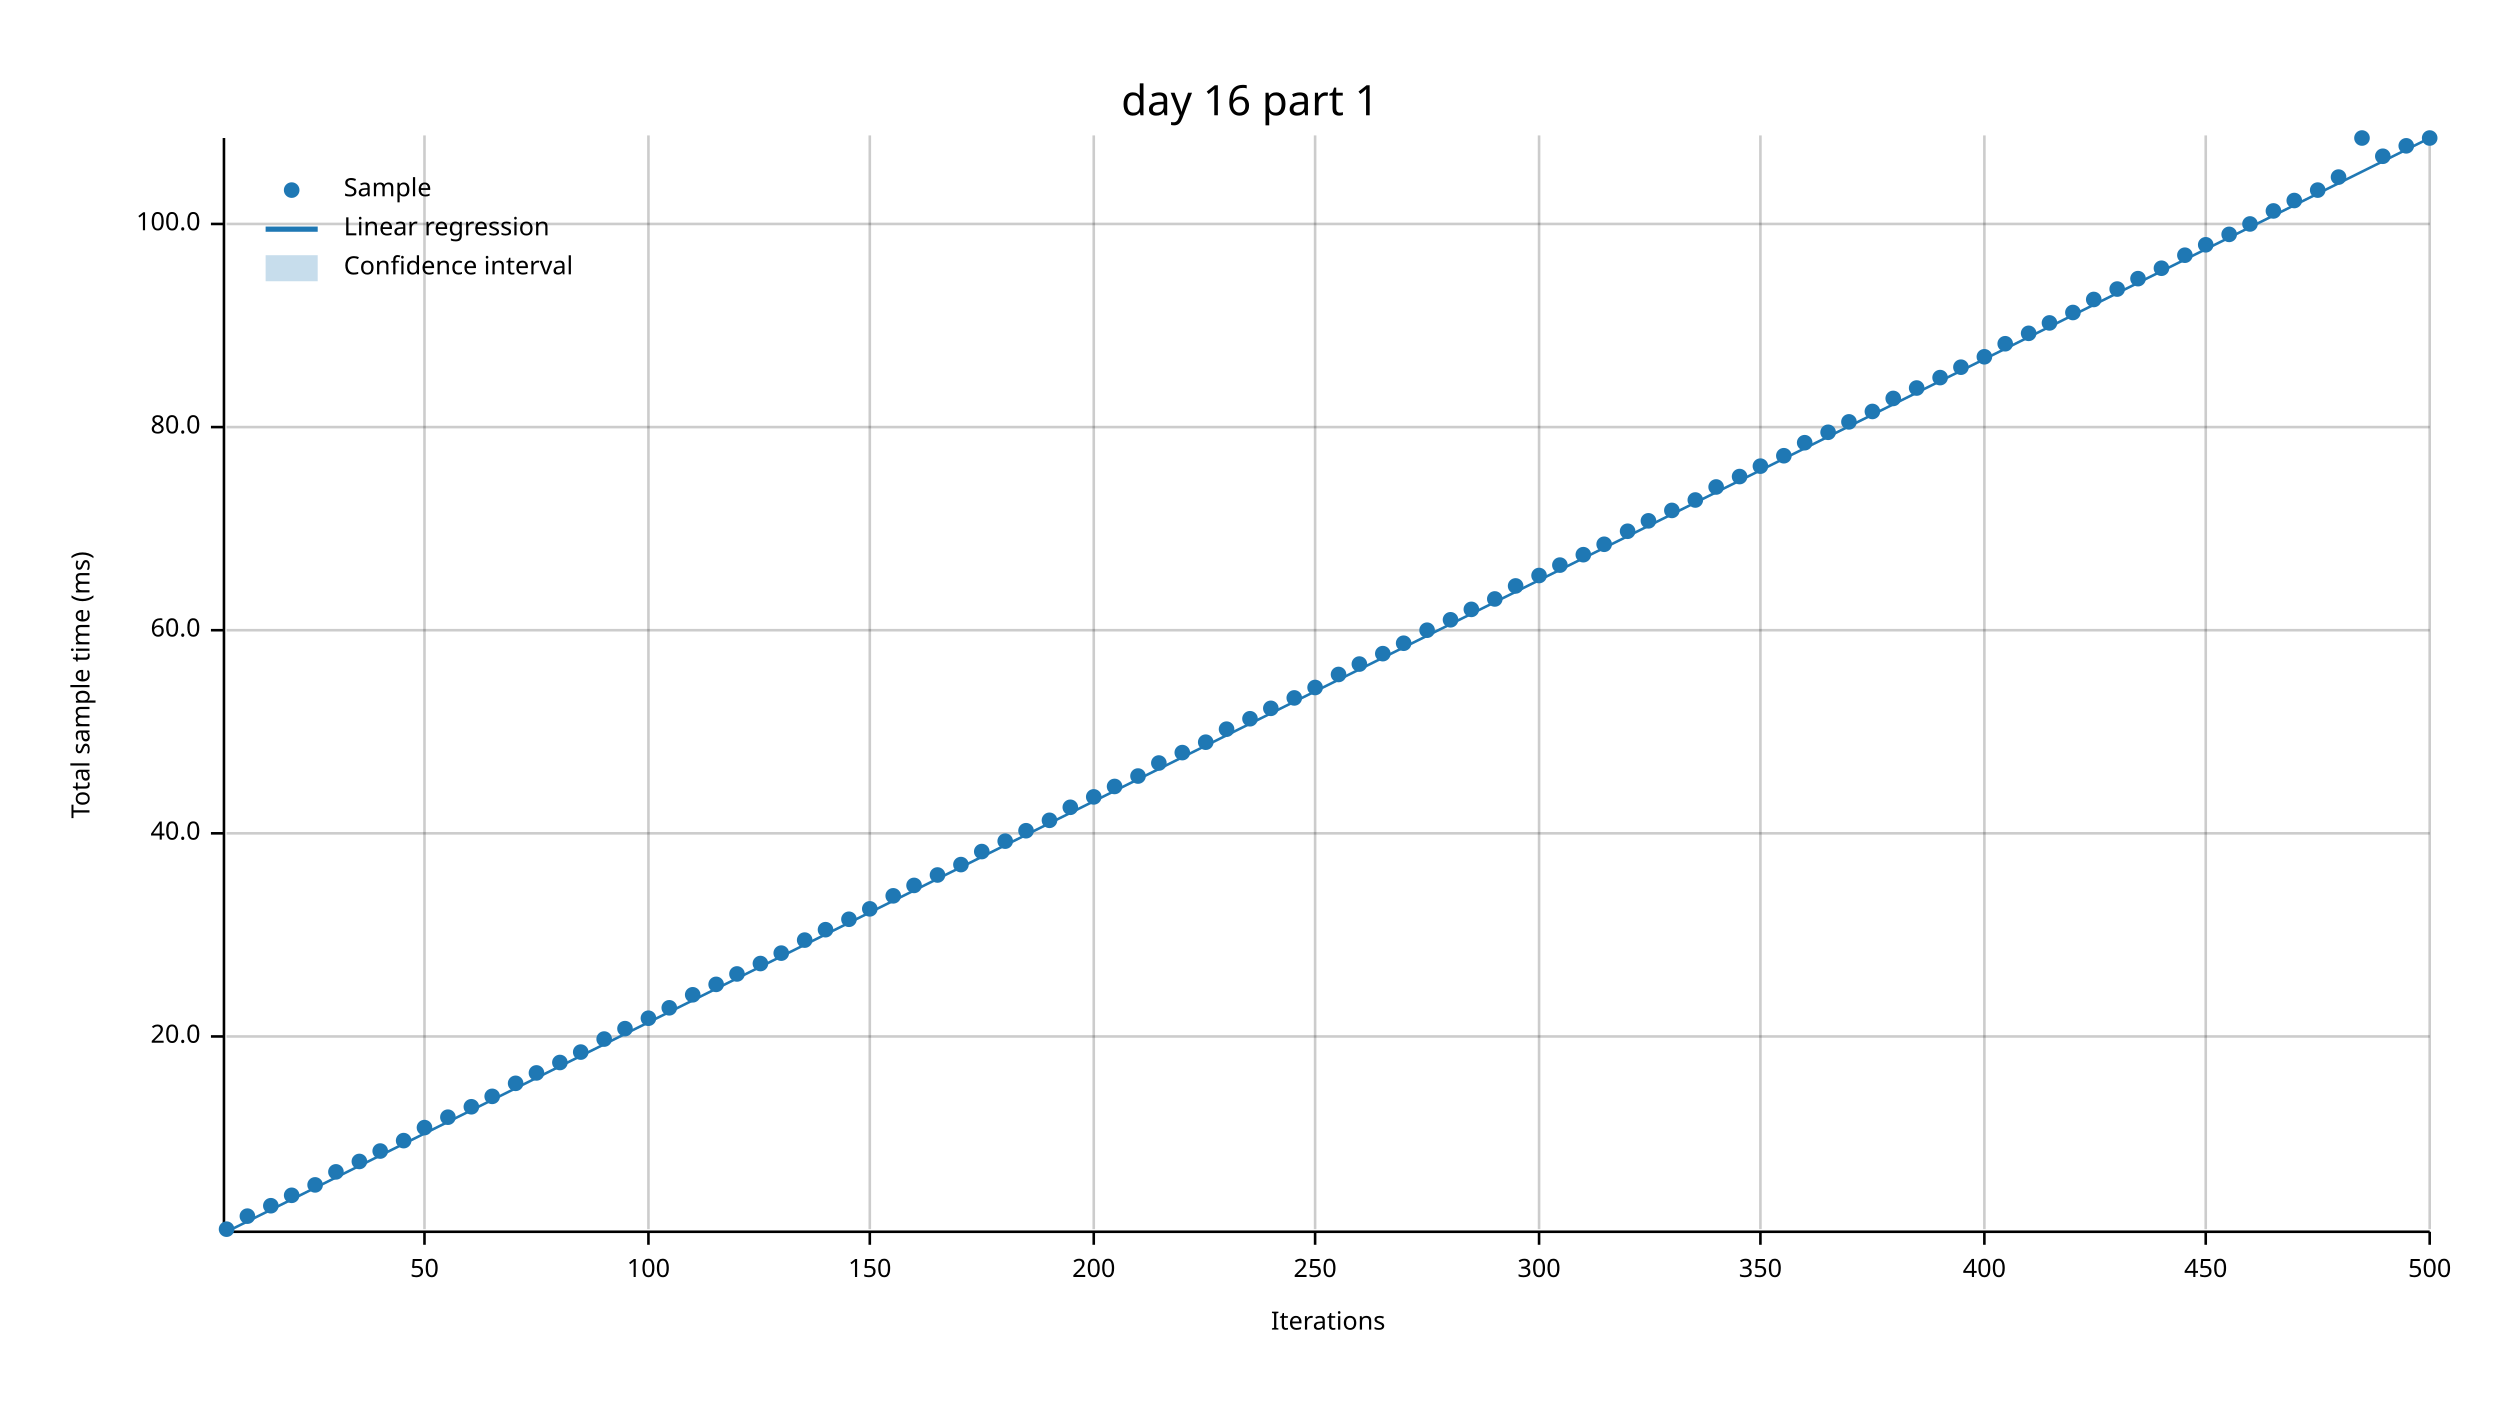
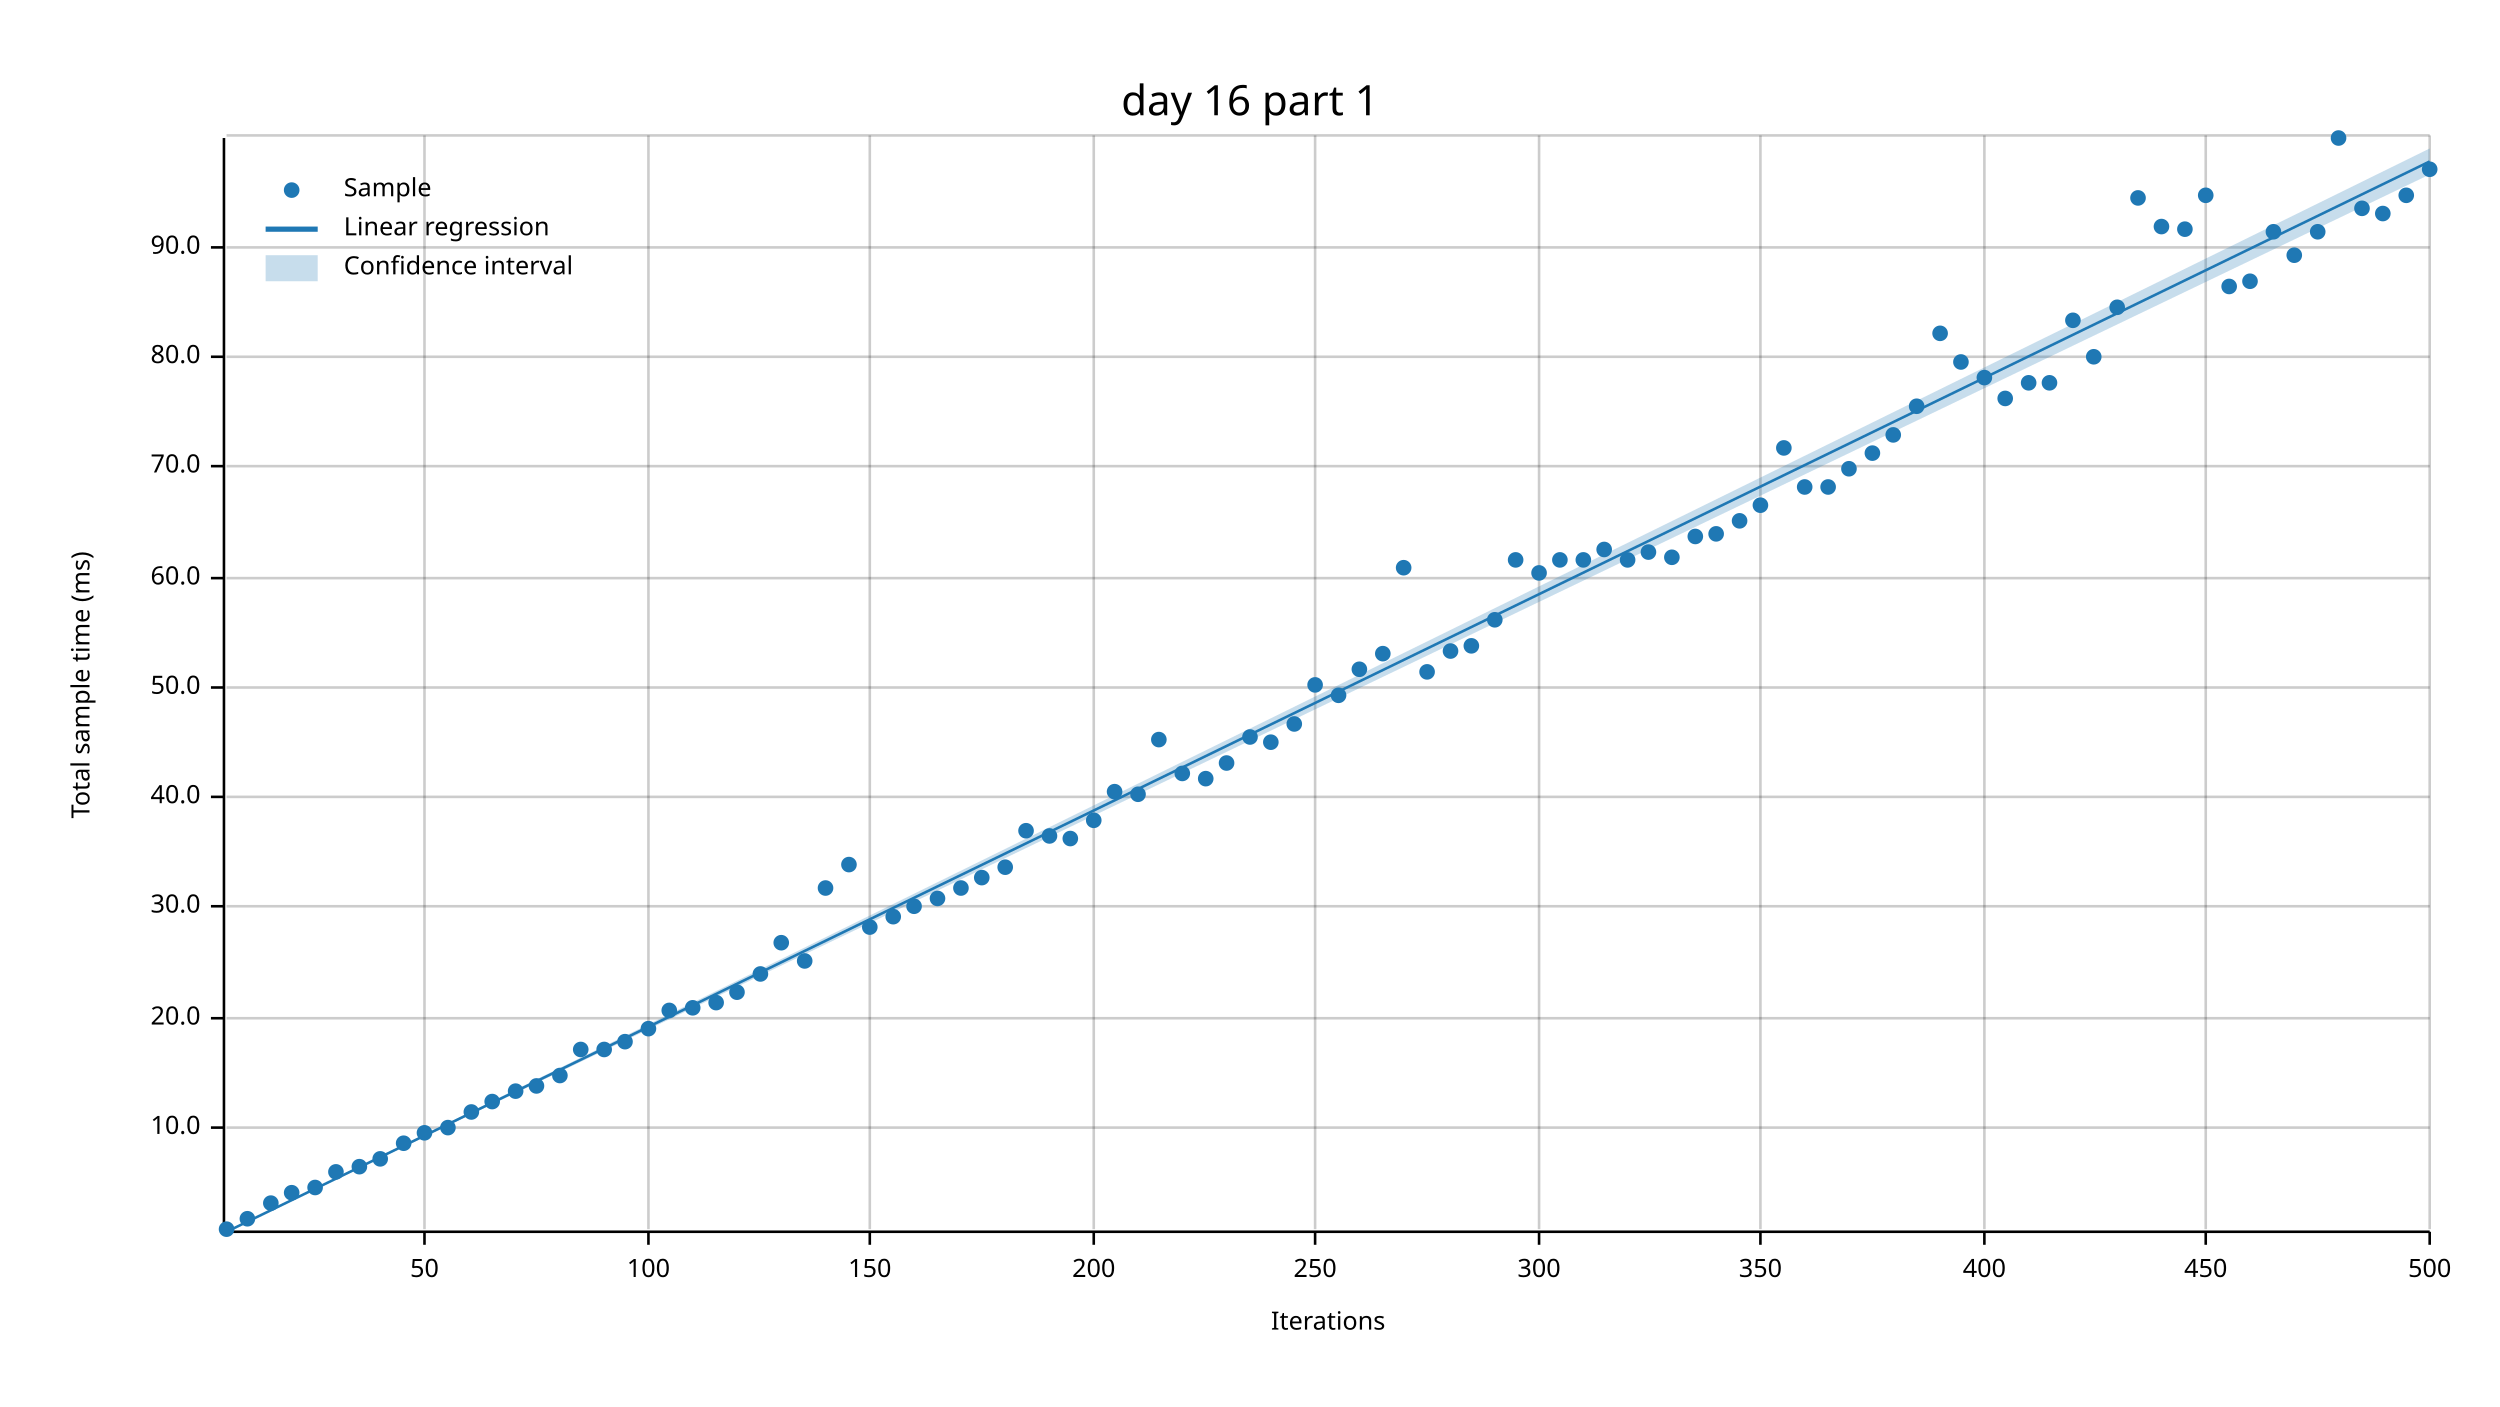
<svg xmlns="http://www.w3.org/2000/svg" width="960" height="540" viewBox="0 0 960 540">
  <text x="480" y="32" dy="0.76em" text-anchor="middle" font-family="sans-serif" font-size="16.129" opacity="1" fill="#000000">
day 16 part 1
</text>
  <text x="27" y="263" dy="0.76em" text-anchor="middle" font-family="sans-serif" font-size="9.677" opacity="1" fill="#000000" transform="rotate(270, 27, 263)">
Total sample time (ms)
</text>
  <text x="510" y="513" dy="-0.5ex" text-anchor="middle" font-family="sans-serif" font-size="9.677" opacity="1" fill="#000000">
Iterations
</text>
  <line opacity="0.2" stroke="#000000" stroke-width="1" x1="163" y1="472" x2="163" y2="52" />
  <line opacity="0.2" stroke="#000000" stroke-width="1" x1="249" y1="472" x2="249" y2="52" />
  <line opacity="0.2" stroke="#000000" stroke-width="1" x1="334" y1="472" x2="334" y2="52" />
  <line opacity="0.2" stroke="#000000" stroke-width="1" x1="420" y1="472" x2="420" y2="52" />
  <line opacity="0.2" stroke="#000000" stroke-width="1" x1="505" y1="472" x2="505" y2="52" />
  <line opacity="0.2" stroke="#000000" stroke-width="1" x1="591" y1="472" x2="591" y2="52" />
  <line opacity="0.2" stroke="#000000" stroke-width="1" x1="676" y1="472" x2="676" y2="52" />
  <line opacity="0.2" stroke="#000000" stroke-width="1" x1="762" y1="472" x2="762" y2="52" />
  <line opacity="0.2" stroke="#000000" stroke-width="1" x1="847" y1="472" x2="847" y2="52" />
  <line opacity="0.2" stroke="#000000" stroke-width="1" x1="933" y1="472" x2="933" y2="52" />
-   <line opacity="0.2" stroke="#000000" stroke-width="1" x1="87" y1="398" x2="933" y2="398" />
-   <line opacity="0.2" stroke="#000000" stroke-width="1" x1="87" y1="320" x2="933" y2="320" />
-   <line opacity="0.2" stroke="#000000" stroke-width="1" x1="87" y1="242" x2="933" y2="242" />
-   <line opacity="0.2" stroke="#000000" stroke-width="1" x1="87" y1="164" x2="933" y2="164" />
-   <line opacity="0.2" stroke="#000000" stroke-width="1" x1="87" y1="86" x2="933" y2="86" />
+   <line opacity="0.2" stroke="#000000" stroke-width="1" x1="87" y1="433" x2="933" y2="433" />
+   <line opacity="0.2" stroke="#000000" stroke-width="1" x1="87" y1="391" x2="933" y2="391" />
+   <line opacity="0.2" stroke="#000000" stroke-width="1" x1="87" y1="348" x2="933" y2="348" />
+   <line opacity="0.2" stroke="#000000" stroke-width="1" x1="87" y1="306" x2="933" y2="306" />
+   <line opacity="0.2" stroke="#000000" stroke-width="1" x1="87" y1="264" x2="933" y2="264" />
+   <line opacity="0.2" stroke="#000000" stroke-width="1" x1="87" y1="222" x2="933" y2="222" />
+   <line opacity="0.2" stroke="#000000" stroke-width="1" x1="87" y1="179" x2="933" y2="179" />
+   <line opacity="0.2" stroke="#000000" stroke-width="1" x1="87" y1="137" x2="933" y2="137" />
+   <line opacity="0.2" stroke="#000000" stroke-width="1" x1="87" y1="95" x2="933" y2="95" />
+   <line opacity="0.2" stroke="#000000" stroke-width="1" x1="87" y1="52" x2="933" y2="52" />
  <polyline fill="none" opacity="1" stroke="#000000" stroke-width="1" points="86,53 86,473 " />
-   <text x="77" y="398" dy="0.5ex" text-anchor="end" font-family="sans-serif" font-size="9.677" opacity="1" fill="#000000">
+   <text x="77" y="433" dy="0.5ex" text-anchor="end" font-family="sans-serif" font-size="9.677" opacity="1" fill="#000000">
+ 10.0
+ </text>
+   <polyline fill="none" opacity="1" stroke="#000000" stroke-width="1" points="81,433 86,433 " />
+   <text x="77" y="391" dy="0.5ex" text-anchor="end" font-family="sans-serif" font-size="9.677" opacity="1" fill="#000000">
20.0
</text>
-   <polyline fill="none" opacity="1" stroke="#000000" stroke-width="1" points="81,398 86,398 " />
-   <text x="77" y="320" dy="0.5ex" text-anchor="end" font-family="sans-serif" font-size="9.677" opacity="1" fill="#000000">
+   <polyline fill="none" opacity="1" stroke="#000000" stroke-width="1" points="81,391 86,391 " />
+   <text x="77" y="348" dy="0.5ex" text-anchor="end" font-family="sans-serif" font-size="9.677" opacity="1" fill="#000000">
+ 30.0
+ </text>
+   <polyline fill="none" opacity="1" stroke="#000000" stroke-width="1" points="81,348 86,348 " />
+   <text x="77" y="306" dy="0.5ex" text-anchor="end" font-family="sans-serif" font-size="9.677" opacity="1" fill="#000000">
40.0
</text>
-   <polyline fill="none" opacity="1" stroke="#000000" stroke-width="1" points="81,320 86,320 " />
-   <text x="77" y="242" dy="0.5ex" text-anchor="end" font-family="sans-serif" font-size="9.677" opacity="1" fill="#000000">
+   <polyline fill="none" opacity="1" stroke="#000000" stroke-width="1" points="81,306 86,306 " />
+   <text x="77" y="264" dy="0.5ex" text-anchor="end" font-family="sans-serif" font-size="9.677" opacity="1" fill="#000000">
+ 50.0
+ </text>
+   <polyline fill="none" opacity="1" stroke="#000000" stroke-width="1" points="81,264 86,264 " />
+   <text x="77" y="222" dy="0.5ex" text-anchor="end" font-family="sans-serif" font-size="9.677" opacity="1" fill="#000000">
60.0
</text>
-   <polyline fill="none" opacity="1" stroke="#000000" stroke-width="1" points="81,242 86,242 " />
-   <text x="77" y="164" dy="0.5ex" text-anchor="end" font-family="sans-serif" font-size="9.677" opacity="1" fill="#000000">
+   <polyline fill="none" opacity="1" stroke="#000000" stroke-width="1" points="81,222 86,222 " />
+   <text x="77" y="179" dy="0.5ex" text-anchor="end" font-family="sans-serif" font-size="9.677" opacity="1" fill="#000000">
+ 70.0
+ </text>
+   <polyline fill="none" opacity="1" stroke="#000000" stroke-width="1" points="81,179 86,179 " />
+   <text x="77" y="137" dy="0.5ex" text-anchor="end" font-family="sans-serif" font-size="9.677" opacity="1" fill="#000000">
80.0
</text>
-   <polyline fill="none" opacity="1" stroke="#000000" stroke-width="1" points="81,164 86,164 " />
-   <text x="77" y="86" dy="0.5ex" text-anchor="end" font-family="sans-serif" font-size="9.677" opacity="1" fill="#000000">
- 100.0
- </text>
-   <polyline fill="none" opacity="1" stroke="#000000" stroke-width="1" points="81,86 86,86 " />
+   <polyline fill="none" opacity="1" stroke="#000000" stroke-width="1" points="81,137 86,137 " />
+   <text x="77" y="95" dy="0.5ex" text-anchor="end" font-family="sans-serif" font-size="9.677" opacity="1" fill="#000000">
+ 90.0
+ </text>
+   <polyline fill="none" opacity="1" stroke="#000000" stroke-width="1" points="81,95 86,95 " />
  <polyline fill="none" opacity="1" stroke="#000000" stroke-width="1" points="87,473 933,473 " />
  <text x="163" y="483" dy="0.76em" text-anchor="middle" font-family="sans-serif" font-size="9.677" opacity="1" fill="#000000">
50
</text>
  <polyline fill="none" opacity="1" stroke="#000000" stroke-width="1" points="163,473 163,478 " />
  <text x="249" y="483" dy="0.76em" text-anchor="middle" font-family="sans-serif" font-size="9.677" opacity="1" fill="#000000">
100
</text>
  <polyline fill="none" opacity="1" stroke="#000000" stroke-width="1" points="249,473 249,478 " />
  <text x="334" y="483" dy="0.76em" text-anchor="middle" font-family="sans-serif" font-size="9.677" opacity="1" fill="#000000">
150
</text>
  <polyline fill="none" opacity="1" stroke="#000000" stroke-width="1" points="334,473 334,478 " />
  <text x="420" y="483" dy="0.76em" text-anchor="middle" font-family="sans-serif" font-size="9.677" opacity="1" fill="#000000">
200
</text>
  <polyline fill="none" opacity="1" stroke="#000000" stroke-width="1" points="420,473 420,478 " />
  <text x="505" y="483" dy="0.76em" text-anchor="middle" font-family="sans-serif" font-size="9.677" opacity="1" fill="#000000">
250
</text>
  <polyline fill="none" opacity="1" stroke="#000000" stroke-width="1" points="505,473 505,478 " />
  <text x="591" y="483" dy="0.76em" text-anchor="middle" font-family="sans-serif" font-size="9.677" opacity="1" fill="#000000">
300
</text>
  <polyline fill="none" opacity="1" stroke="#000000" stroke-width="1" points="591,473 591,478 " />
  <text x="676" y="483" dy="0.76em" text-anchor="middle" font-family="sans-serif" font-size="9.677" opacity="1" fill="#000000">
350
</text>
  <polyline fill="none" opacity="1" stroke="#000000" stroke-width="1" points="676,473 676,478 " />
  <text x="762" y="483" dy="0.76em" text-anchor="middle" font-family="sans-serif" font-size="9.677" opacity="1" fill="#000000">
400
</text>
  <polyline fill="none" opacity="1" stroke="#000000" stroke-width="1" points="762,473 762,478 " />
  <text x="847" y="483" dy="0.76em" text-anchor="middle" font-family="sans-serif" font-size="9.677" opacity="1" fill="#000000">
450
</text>
  <polyline fill="none" opacity="1" stroke="#000000" stroke-width="1" points="847,473 847,478 " />
  <text x="933" y="483" dy="0.76em" text-anchor="middle" font-family="sans-serif" font-size="9.677" opacity="1" fill="#000000">
500
</text>
  <polyline fill="none" opacity="1" stroke="#000000" stroke-width="1" points="933,473 933,478 " />
  <circle cx="87" cy="472" r="3" opacity="1" fill="#1F78B4" stroke="none" />
-   <circle cx="95" cy="467" r="3" opacity="1" fill="#1F78B4" stroke="none" />
-   <circle cx="104" cy="463" r="3" opacity="1" fill="#1F78B4" stroke="none" />
-   <circle cx="112" cy="459" r="3" opacity="1" fill="#1F78B4" stroke="none" />
-   <circle cx="121" cy="455" r="3" opacity="1" fill="#1F78B4" stroke="none" />
+   <circle cx="95" cy="468" r="3" opacity="1" fill="#1F78B4" stroke="none" />
+   <circle cx="104" cy="462" r="3" opacity="1" fill="#1F78B4" stroke="none" />
+   <circle cx="112" cy="458" r="3" opacity="1" fill="#1F78B4" stroke="none" />
+   <circle cx="121" cy="456" r="3" opacity="1" fill="#1F78B4" stroke="none" />
  <circle cx="129" cy="450" r="3" opacity="1" fill="#1F78B4" stroke="none" />
-   <circle cx="138" cy="446" r="3" opacity="1" fill="#1F78B4" stroke="none" />
-   <circle cx="146" cy="442" r="3" opacity="1" fill="#1F78B4" stroke="none" />
-   <circle cx="155" cy="438" r="3" opacity="1" fill="#1F78B4" stroke="none" />
-   <circle cx="163" cy="433" r="3" opacity="1" fill="#1F78B4" stroke="none" />
-   <circle cx="172" cy="429" r="3" opacity="1" fill="#1F78B4" stroke="none" />
-   <circle cx="181" cy="425" r="3" opacity="1" fill="#1F78B4" stroke="none" />
-   <circle cx="189" cy="421" r="3" opacity="1" fill="#1F78B4" stroke="none" />
-   <circle cx="198" cy="416" r="3" opacity="1" fill="#1F78B4" stroke="none" />
-   <circle cx="206" cy="412" r="3" opacity="1" fill="#1F78B4" stroke="none" />
-   <circle cx="215" cy="408" r="3" opacity="1" fill="#1F78B4" stroke="none" />
-   <circle cx="223" cy="404" r="3" opacity="1" fill="#1F78B4" stroke="none" />
-   <circle cx="232" cy="399" r="3" opacity="1" fill="#1F78B4" stroke="none" />
-   <circle cx="240" cy="395" r="3" opacity="1" fill="#1F78B4" stroke="none" />
-   <circle cx="249" cy="391" r="3" opacity="1" fill="#1F78B4" stroke="none" />
-   <circle cx="257" cy="387" r="3" opacity="1" fill="#1F78B4" stroke="none" />
-   <circle cx="266" cy="382" r="3" opacity="1" fill="#1F78B4" stroke="none" />
-   <circle cx="275" cy="378" r="3" opacity="1" fill="#1F78B4" stroke="none" />
-   <circle cx="283" cy="374" r="3" opacity="1" fill="#1F78B4" stroke="none" />
-   <circle cx="292" cy="370" r="3" opacity="1" fill="#1F78B4" stroke="none" />
-   <circle cx="300" cy="366" r="3" opacity="1" fill="#1F78B4" stroke="none" />
-   <circle cx="309" cy="361" r="3" opacity="1" fill="#1F78B4" stroke="none" />
-   <circle cx="317" cy="357" r="3" opacity="1" fill="#1F78B4" stroke="none" />
-   <circle cx="326" cy="353" r="3" opacity="1" fill="#1F78B4" stroke="none" />
-   <circle cx="334" cy="349" r="3" opacity="1" fill="#1F78B4" stroke="none" />
-   <circle cx="343" cy="344" r="3" opacity="1" fill="#1F78B4" stroke="none" />
-   <circle cx="351" cy="340" r="3" opacity="1" fill="#1F78B4" stroke="none" />
-   <circle cx="360" cy="336" r="3" opacity="1" fill="#1F78B4" stroke="none" />
-   <circle cx="369" cy="332" r="3" opacity="1" fill="#1F78B4" stroke="none" />
-   <circle cx="377" cy="327" r="3" opacity="1" fill="#1F78B4" stroke="none" />
-   <circle cx="386" cy="323" r="3" opacity="1" fill="#1F78B4" stroke="none" />
+   <circle cx="138" cy="448" r="3" opacity="1" fill="#1F78B4" stroke="none" />
+   <circle cx="146" cy="445" r="3" opacity="1" fill="#1F78B4" stroke="none" />
+   <circle cx="155" cy="439" r="3" opacity="1" fill="#1F78B4" stroke="none" />
+   <circle cx="163" cy="435" r="3" opacity="1" fill="#1F78B4" stroke="none" />
+   <circle cx="172" cy="433" r="3" opacity="1" fill="#1F78B4" stroke="none" />
+   <circle cx="181" cy="427" r="3" opacity="1" fill="#1F78B4" stroke="none" />
+   <circle cx="189" cy="423" r="3" opacity="1" fill="#1F78B4" stroke="none" />
+   <circle cx="198" cy="419" r="3" opacity="1" fill="#1F78B4" stroke="none" />
+   <circle cx="206" cy="417" r="3" opacity="1" fill="#1F78B4" stroke="none" />
+   <circle cx="215" cy="413" r="3" opacity="1" fill="#1F78B4" stroke="none" />
+   <circle cx="223" cy="403" r="3" opacity="1" fill="#1F78B4" stroke="none" />
+   <circle cx="232" cy="403" r="3" opacity="1" fill="#1F78B4" stroke="none" />
+   <circle cx="240" cy="400" r="3" opacity="1" fill="#1F78B4" stroke="none" />
+   <circle cx="249" cy="395" r="3" opacity="1" fill="#1F78B4" stroke="none" />
+   <circle cx="257" cy="388" r="3" opacity="1" fill="#1F78B4" stroke="none" />
+   <circle cx="266" cy="387" r="3" opacity="1" fill="#1F78B4" stroke="none" />
+   <circle cx="275" cy="385" r="3" opacity="1" fill="#1F78B4" stroke="none" />
+   <circle cx="283" cy="381" r="3" opacity="1" fill="#1F78B4" stroke="none" />
+   <circle cx="292" cy="374" r="3" opacity="1" fill="#1F78B4" stroke="none" />
+   <circle cx="300" cy="362" r="3" opacity="1" fill="#1F78B4" stroke="none" />
+   <circle cx="309" cy="369" r="3" opacity="1" fill="#1F78B4" stroke="none" />
+   <circle cx="317" cy="341" r="3" opacity="1" fill="#1F78B4" stroke="none" />
+   <circle cx="326" cy="332" r="3" opacity="1" fill="#1F78B4" stroke="none" />
+   <circle cx="334" cy="356" r="3" opacity="1" fill="#1F78B4" stroke="none" />
+   <circle cx="343" cy="352" r="3" opacity="1" fill="#1F78B4" stroke="none" />
+   <circle cx="351" cy="348" r="3" opacity="1" fill="#1F78B4" stroke="none" />
+   <circle cx="360" cy="345" r="3" opacity="1" fill="#1F78B4" stroke="none" />
+   <circle cx="369" cy="341" r="3" opacity="1" fill="#1F78B4" stroke="none" />
+   <circle cx="377" cy="337" r="3" opacity="1" fill="#1F78B4" stroke="none" />
+   <circle cx="386" cy="333" r="3" opacity="1" fill="#1F78B4" stroke="none" />
  <circle cx="394" cy="319" r="3" opacity="1" fill="#1F78B4" stroke="none" />
-   <circle cx="403" cy="315" r="3" opacity="1" fill="#1F78B4" stroke="none" />
-   <circle cx="411" cy="310" r="3" opacity="1" fill="#1F78B4" stroke="none" />
-   <circle cx="420" cy="306" r="3" opacity="1" fill="#1F78B4" stroke="none" />
-   <circle cx="428" cy="302" r="3" opacity="1" fill="#1F78B4" stroke="none" />
-   <circle cx="437" cy="298" r="3" opacity="1" fill="#1F78B4" stroke="none" />
-   <circle cx="445" cy="293" r="3" opacity="1" fill="#1F78B4" stroke="none" />
-   <circle cx="454" cy="289" r="3" opacity="1" fill="#1F78B4" stroke="none" />
-   <circle cx="463" cy="285" r="3" opacity="1" fill="#1F78B4" stroke="none" />
-   <circle cx="471" cy="280" r="3" opacity="1" fill="#1F78B4" stroke="none" />
-   <circle cx="480" cy="276" r="3" opacity="1" fill="#1F78B4" stroke="none" />
-   <circle cx="488" cy="272" r="3" opacity="1" fill="#1F78B4" stroke="none" />
-   <circle cx="497" cy="268" r="3" opacity="1" fill="#1F78B4" stroke="none" />
-   <circle cx="505" cy="264" r="3" opacity="1" fill="#1F78B4" stroke="none" />
-   <circle cx="514" cy="259" r="3" opacity="1" fill="#1F78B4" stroke="none" />
-   <circle cx="522" cy="255" r="3" opacity="1" fill="#1F78B4" stroke="none" />
+   <circle cx="403" cy="321" r="3" opacity="1" fill="#1F78B4" stroke="none" />
+   <circle cx="411" cy="322" r="3" opacity="1" fill="#1F78B4" stroke="none" />
+   <circle cx="420" cy="315" r="3" opacity="1" fill="#1F78B4" stroke="none" />
+   <circle cx="428" cy="304" r="3" opacity="1" fill="#1F78B4" stroke="none" />
+   <circle cx="437" cy="305" r="3" opacity="1" fill="#1F78B4" stroke="none" />
+   <circle cx="445" cy="284" r="3" opacity="1" fill="#1F78B4" stroke="none" />
+   <circle cx="454" cy="297" r="3" opacity="1" fill="#1F78B4" stroke="none" />
+   <circle cx="463" cy="299" r="3" opacity="1" fill="#1F78B4" stroke="none" />
+   <circle cx="471" cy="293" r="3" opacity="1" fill="#1F78B4" stroke="none" />
+   <circle cx="480" cy="283" r="3" opacity="1" fill="#1F78B4" stroke="none" />
+   <circle cx="488" cy="285" r="3" opacity="1" fill="#1F78B4" stroke="none" />
+   <circle cx="497" cy="278" r="3" opacity="1" fill="#1F78B4" stroke="none" />
+   <circle cx="505" cy="263" r="3" opacity="1" fill="#1F78B4" stroke="none" />
+   <circle cx="514" cy="267" r="3" opacity="1" fill="#1F78B4" stroke="none" />
+   <circle cx="522" cy="257" r="3" opacity="1" fill="#1F78B4" stroke="none" />
  <circle cx="531" cy="251" r="3" opacity="1" fill="#1F78B4" stroke="none" />
-   <circle cx="539" cy="247" r="3" opacity="1" fill="#1F78B4" stroke="none" />
-   <circle cx="548" cy="242" r="3" opacity="1" fill="#1F78B4" stroke="none" />
-   <circle cx="557" cy="238" r="3" opacity="1" fill="#1F78B4" stroke="none" />
-   <circle cx="565" cy="234" r="3" opacity="1" fill="#1F78B4" stroke="none" />
-   <circle cx="574" cy="230" r="3" opacity="1" fill="#1F78B4" stroke="none" />
-   <circle cx="582" cy="225" r="3" opacity="1" fill="#1F78B4" stroke="none" />
-   <circle cx="591" cy="221" r="3" opacity="1" fill="#1F78B4" stroke="none" />
-   <circle cx="599" cy="217" r="3" opacity="1" fill="#1F78B4" stroke="none" />
-   <circle cx="608" cy="213" r="3" opacity="1" fill="#1F78B4" stroke="none" />
-   <circle cx="616" cy="209" r="3" opacity="1" fill="#1F78B4" stroke="none" />
-   <circle cx="625" cy="204" r="3" opacity="1" fill="#1F78B4" stroke="none" />
-   <circle cx="633" cy="200" r="3" opacity="1" fill="#1F78B4" stroke="none" />
-   <circle cx="642" cy="196" r="3" opacity="1" fill="#1F78B4" stroke="none" />
-   <circle cx="651" cy="192" r="3" opacity="1" fill="#1F78B4" stroke="none" />
-   <circle cx="659" cy="187" r="3" opacity="1" fill="#1F78B4" stroke="none" />
-   <circle cx="668" cy="183" r="3" opacity="1" fill="#1F78B4" stroke="none" />
-   <circle cx="676" cy="179" r="3" opacity="1" fill="#1F78B4" stroke="none" />
-   <circle cx="685" cy="175" r="3" opacity="1" fill="#1F78B4" stroke="none" />
-   <circle cx="693" cy="170" r="3" opacity="1" fill="#1F78B4" stroke="none" />
-   <circle cx="702" cy="166" r="3" opacity="1" fill="#1F78B4" stroke="none" />
-   <circle cx="710" cy="162" r="3" opacity="1" fill="#1F78B4" stroke="none" />
-   <circle cx="719" cy="158" r="3" opacity="1" fill="#1F78B4" stroke="none" />
-   <circle cx="727" cy="153" r="3" opacity="1" fill="#1F78B4" stroke="none" />
-   <circle cx="736" cy="149" r="3" opacity="1" fill="#1F78B4" stroke="none" />
-   <circle cx="745" cy="145" r="3" opacity="1" fill="#1F78B4" stroke="none" />
-   <circle cx="753" cy="141" r="3" opacity="1" fill="#1F78B4" stroke="none" />
-   <circle cx="762" cy="137" r="3" opacity="1" fill="#1F78B4" stroke="none" />
-   <circle cx="770" cy="132" r="3" opacity="1" fill="#1F78B4" stroke="none" />
-   <circle cx="779" cy="128" r="3" opacity="1" fill="#1F78B4" stroke="none" />
-   <circle cx="787" cy="124" r="3" opacity="1" fill="#1F78B4" stroke="none" />
-   <circle cx="796" cy="120" r="3" opacity="1" fill="#1F78B4" stroke="none" />
-   <circle cx="804" cy="115" r="3" opacity="1" fill="#1F78B4" stroke="none" />
-   <circle cx="813" cy="111" r="3" opacity="1" fill="#1F78B4" stroke="none" />
-   <circle cx="821" cy="107" r="3" opacity="1" fill="#1F78B4" stroke="none" />
-   <circle cx="830" cy="103" r="3" opacity="1" fill="#1F78B4" stroke="none" />
-   <circle cx="839" cy="98" r="3" opacity="1" fill="#1F78B4" stroke="none" />
-   <circle cx="847" cy="94" r="3" opacity="1" fill="#1F78B4" stroke="none" />
-   <circle cx="856" cy="90" r="3" opacity="1" fill="#1F78B4" stroke="none" />
-   <circle cx="864" cy="86" r="3" opacity="1" fill="#1F78B4" stroke="none" />
-   <circle cx="873" cy="81" r="3" opacity="1" fill="#1F78B4" stroke="none" />
-   <circle cx="881" cy="77" r="3" opacity="1" fill="#1F78B4" stroke="none" />
-   <circle cx="890" cy="73" r="3" opacity="1" fill="#1F78B4" stroke="none" />
-   <circle cx="898" cy="68" r="3" opacity="1" fill="#1F78B4" stroke="none" />
-   <circle cx="907" cy="53" r="3" opacity="1" fill="#1F78B4" stroke="none" />
-   <circle cx="915" cy="60" r="3" opacity="1" fill="#1F78B4" stroke="none" />
-   <circle cx="924" cy="56" r="3" opacity="1" fill="#1F78B4" stroke="none" />
-   <circle cx="933" cy="53" r="3" opacity="1" fill="#1F78B4" stroke="none" />
-   <polyline fill="none" opacity="1" stroke="#1F78B4" stroke-width="1" points="87,473 933,53 " />
-   <polygon opacity="0.25" fill="#1F78B4" points="87,473 933,53 933,53 " />
+   <circle cx="539" cy="218" r="3" opacity="1" fill="#1F78B4" stroke="none" />
+   <circle cx="548" cy="258" r="3" opacity="1" fill="#1F78B4" stroke="none" />
+   <circle cx="557" cy="250" r="3" opacity="1" fill="#1F78B4" stroke="none" />
+   <circle cx="565" cy="248" r="3" opacity="1" fill="#1F78B4" stroke="none" />
+   <circle cx="574" cy="238" r="3" opacity="1" fill="#1F78B4" stroke="none" />
+   <circle cx="582" cy="215" r="3" opacity="1" fill="#1F78B4" stroke="none" />
+   <circle cx="591" cy="220" r="3" opacity="1" fill="#1F78B4" stroke="none" />
+   <circle cx="599" cy="215" r="3" opacity="1" fill="#1F78B4" stroke="none" />
+   <circle cx="608" cy="215" r="3" opacity="1" fill="#1F78B4" stroke="none" />
+   <circle cx="616" cy="211" r="3" opacity="1" fill="#1F78B4" stroke="none" />
+   <circle cx="625" cy="215" r="3" opacity="1" fill="#1F78B4" stroke="none" />
+   <circle cx="633" cy="212" r="3" opacity="1" fill="#1F78B4" stroke="none" />
+   <circle cx="642" cy="214" r="3" opacity="1" fill="#1F78B4" stroke="none" />
+   <circle cx="651" cy="206" r="3" opacity="1" fill="#1F78B4" stroke="none" />
+   <circle cx="659" cy="205" r="3" opacity="1" fill="#1F78B4" stroke="none" />
+   <circle cx="668" cy="200" r="3" opacity="1" fill="#1F78B4" stroke="none" />
+   <circle cx="676" cy="194" r="3" opacity="1" fill="#1F78B4" stroke="none" />
+   <circle cx="685" cy="172" r="3" opacity="1" fill="#1F78B4" stroke="none" />
+   <circle cx="693" cy="187" r="3" opacity="1" fill="#1F78B4" stroke="none" />
+   <circle cx="702" cy="187" r="3" opacity="1" fill="#1F78B4" stroke="none" />
+   <circle cx="710" cy="180" r="3" opacity="1" fill="#1F78B4" stroke="none" />
+   <circle cx="719" cy="174" r="3" opacity="1" fill="#1F78B4" stroke="none" />
+   <circle cx="727" cy="167" r="3" opacity="1" fill="#1F78B4" stroke="none" />
+   <circle cx="736" cy="156" r="3" opacity="1" fill="#1F78B4" stroke="none" />
+   <circle cx="745" cy="128" r="3" opacity="1" fill="#1F78B4" stroke="none" />
+   <circle cx="753" cy="139" r="3" opacity="1" fill="#1F78B4" stroke="none" />
+   <circle cx="762" cy="145" r="3" opacity="1" fill="#1F78B4" stroke="none" />
+   <circle cx="770" cy="153" r="3" opacity="1" fill="#1F78B4" stroke="none" />
+   <circle cx="779" cy="147" r="3" opacity="1" fill="#1F78B4" stroke="none" />
+   <circle cx="787" cy="147" r="3" opacity="1" fill="#1F78B4" stroke="none" />
+   <circle cx="796" cy="123" r="3" opacity="1" fill="#1F78B4" stroke="none" />
+   <circle cx="804" cy="137" r="3" opacity="1" fill="#1F78B4" stroke="none" />
+   <circle cx="813" cy="118" r="3" opacity="1" fill="#1F78B4" stroke="none" />
+   <circle cx="821" cy="76" r="3" opacity="1" fill="#1F78B4" stroke="none" />
+   <circle cx="830" cy="87" r="3" opacity="1" fill="#1F78B4" stroke="none" />
+   <circle cx="839" cy="88" r="3" opacity="1" fill="#1F78B4" stroke="none" />
+   <circle cx="847" cy="75" r="3" opacity="1" fill="#1F78B4" stroke="none" />
+   <circle cx="856" cy="110" r="3" opacity="1" fill="#1F78B4" stroke="none" />
+   <circle cx="864" cy="108" r="3" opacity="1" fill="#1F78B4" stroke="none" />
+   <circle cx="873" cy="89" r="3" opacity="1" fill="#1F78B4" stroke="none" />
+   <circle cx="881" cy="98" r="3" opacity="1" fill="#1F78B4" stroke="none" />
+   <circle cx="890" cy="89" r="3" opacity="1" fill="#1F78B4" stroke="none" />
+   <circle cx="898" cy="53" r="3" opacity="1" fill="#1F78B4" stroke="none" />
+   <circle cx="907" cy="80" r="3" opacity="1" fill="#1F78B4" stroke="none" />
+   <circle cx="915" cy="82" r="3" opacity="1" fill="#1F78B4" stroke="none" />
+   <circle cx="924" cy="75" r="3" opacity="1" fill="#1F78B4" stroke="none" />
+   <circle cx="933" cy="65" r="3" opacity="1" fill="#1F78B4" stroke="none" />
+   <polyline fill="none" opacity="1" stroke="#1F78B4" stroke-width="1" points="87,473 933,62 " />
+   <polygon opacity="0.25" fill="#1F78B4" points="87,473 933,67 933,57 " />
  <text x="132" y="68" dy="0.76em" text-anchor="start" font-family="sans-serif" font-size="9.677" opacity="1" fill="#000000">
Sample
</text>
  <text x="132" y="83" dy="0.76em" text-anchor="start" font-family="sans-serif" font-size="9.677" opacity="1" fill="#000000">
Linear regression
</text>
  <text x="132" y="98" dy="0.76em" text-anchor="start" font-family="sans-serif" font-size="9.677" opacity="1" fill="#000000">
Confidence interval
</text>
  <circle cx="112" cy="73" r="3" opacity="1" fill="#1F78B4" stroke="none" />
  <polyline fill="none" opacity="1" stroke="#1F78B4" stroke-width="2" points="102,88 122,88 " />
  <rect x="102" y="98" width="20" height="10" opacity="0.25" fill="#1F78B4" stroke="none" />
</svg>
